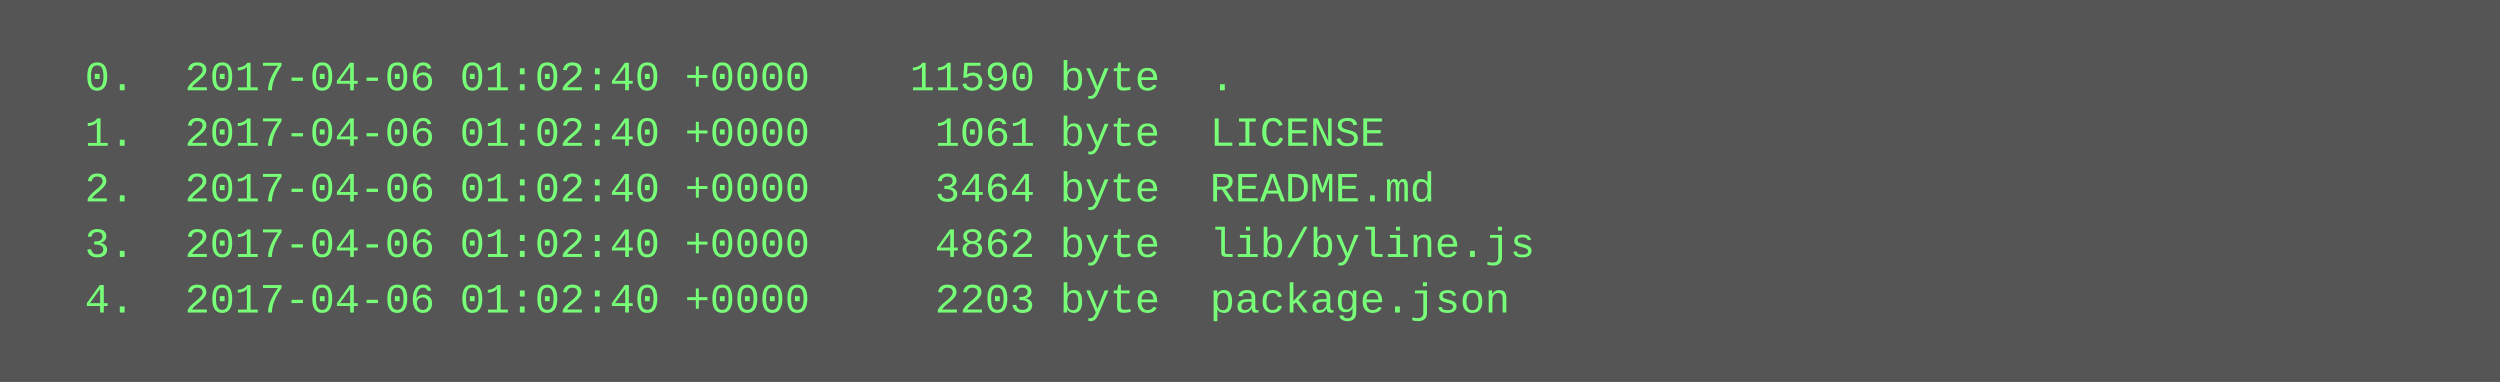
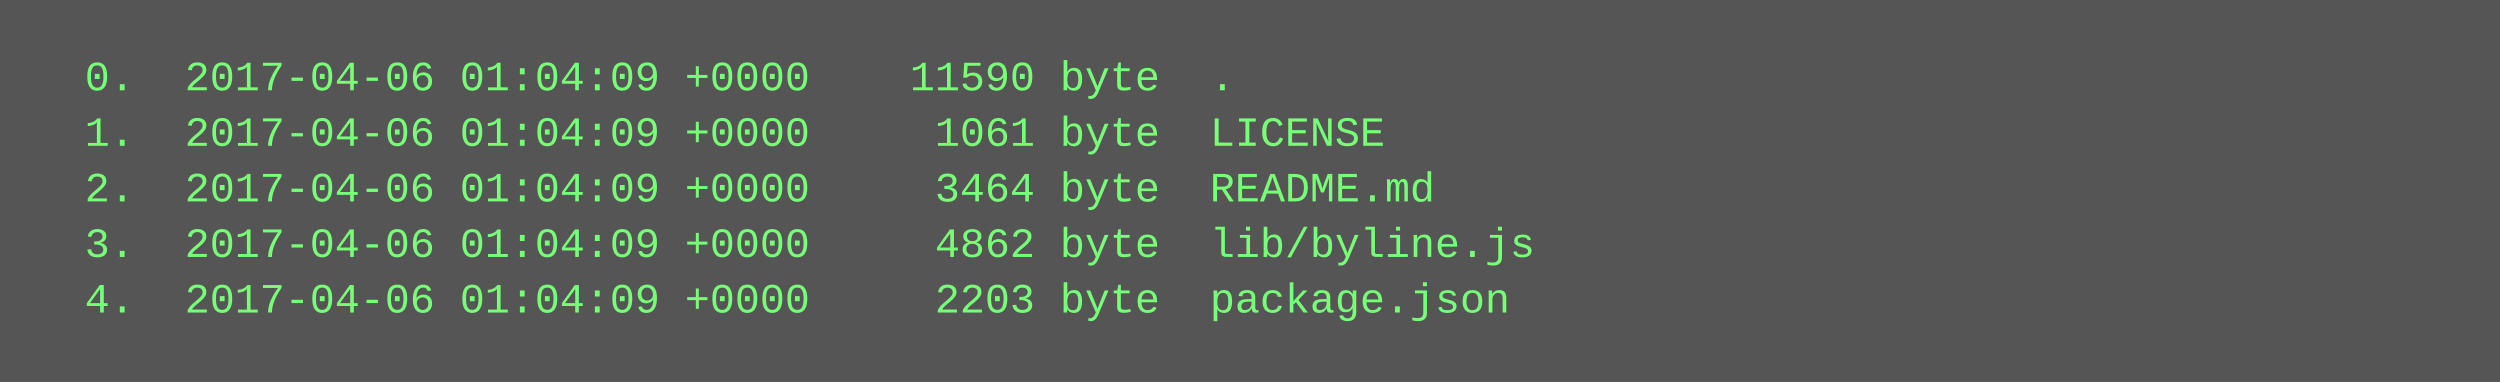
<svg xmlns="http://www.w3.org/2000/svg" height="110" width="720">
  <rect height="110" fill="#555" width="720" />
  <text fill="#7f7" font-family="Courier New" font-size="12" xml:space="preserve">
-     <tspan x="10" y="26">  0.  2017-04-06 01:02:40 +0000    11590 byte  .</tspan>
-     <tspan x="10" y="42">  1.  2017-04-06 01:02:40 +0000     1061 byte  LICENSE</tspan>
-     <tspan x="10" y="58">  2.  2017-04-06 01:02:40 +0000     3464 byte  README.md</tspan>
-     <tspan x="10" y="74">  3.  2017-04-06 01:02:40 +0000     4862 byte  lib/byline.js</tspan>
-     <tspan x="10" y="90">  4.  2017-04-06 01:02:40 +0000     2203 byte  package.json</tspan>
+     <tspan x="10" y="26">  0.  2017-04-06 01:04:09 +0000    11590 byte  .</tspan>
+     <tspan x="10" y="42">  1.  2017-04-06 01:04:09 +0000     1061 byte  LICENSE</tspan>
+     <tspan x="10" y="58">  2.  2017-04-06 01:04:09 +0000     3464 byte  README.md</tspan>
+     <tspan x="10" y="74">  3.  2017-04-06 01:04:09 +0000     4862 byte  lib/byline.js</tspan>
+     <tspan x="10" y="90">  4.  2017-04-06 01:04:09 +0000     2203 byte  package.json</tspan>
  </text>
</svg>
